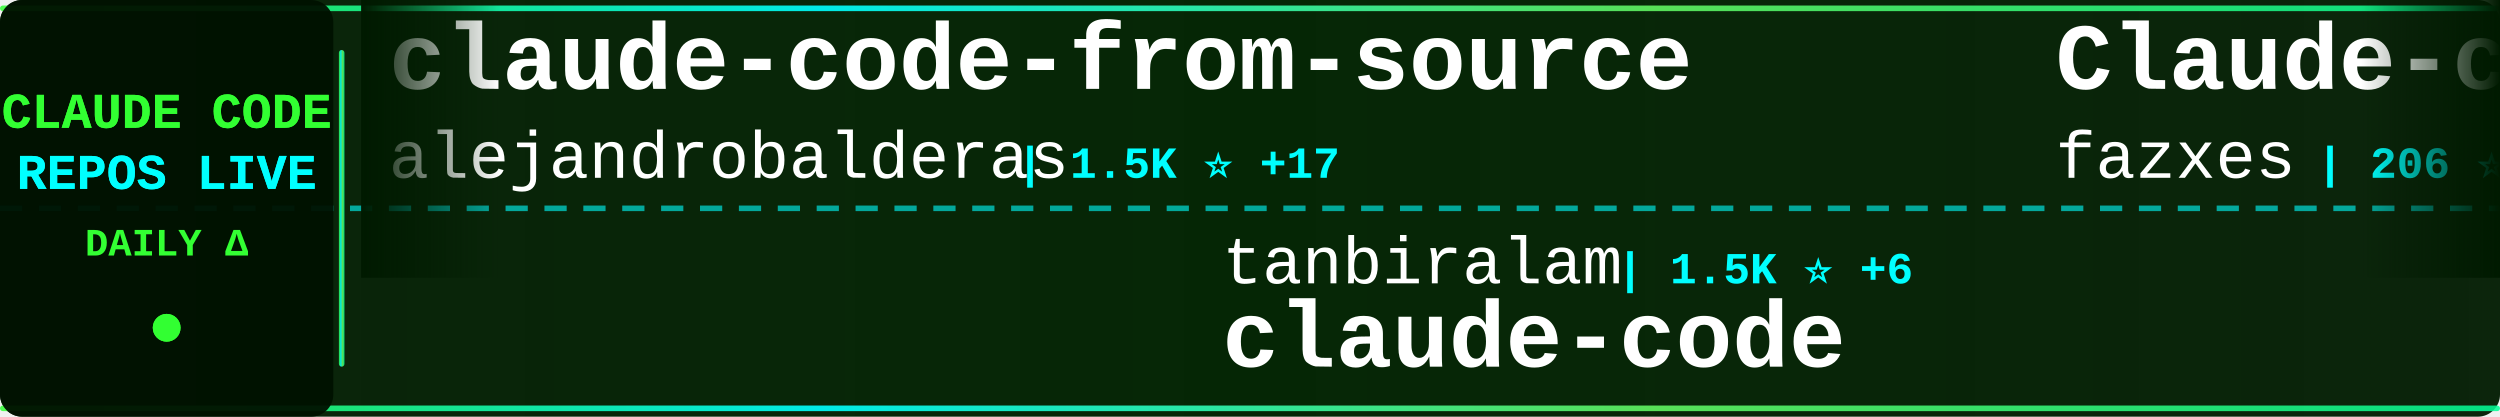
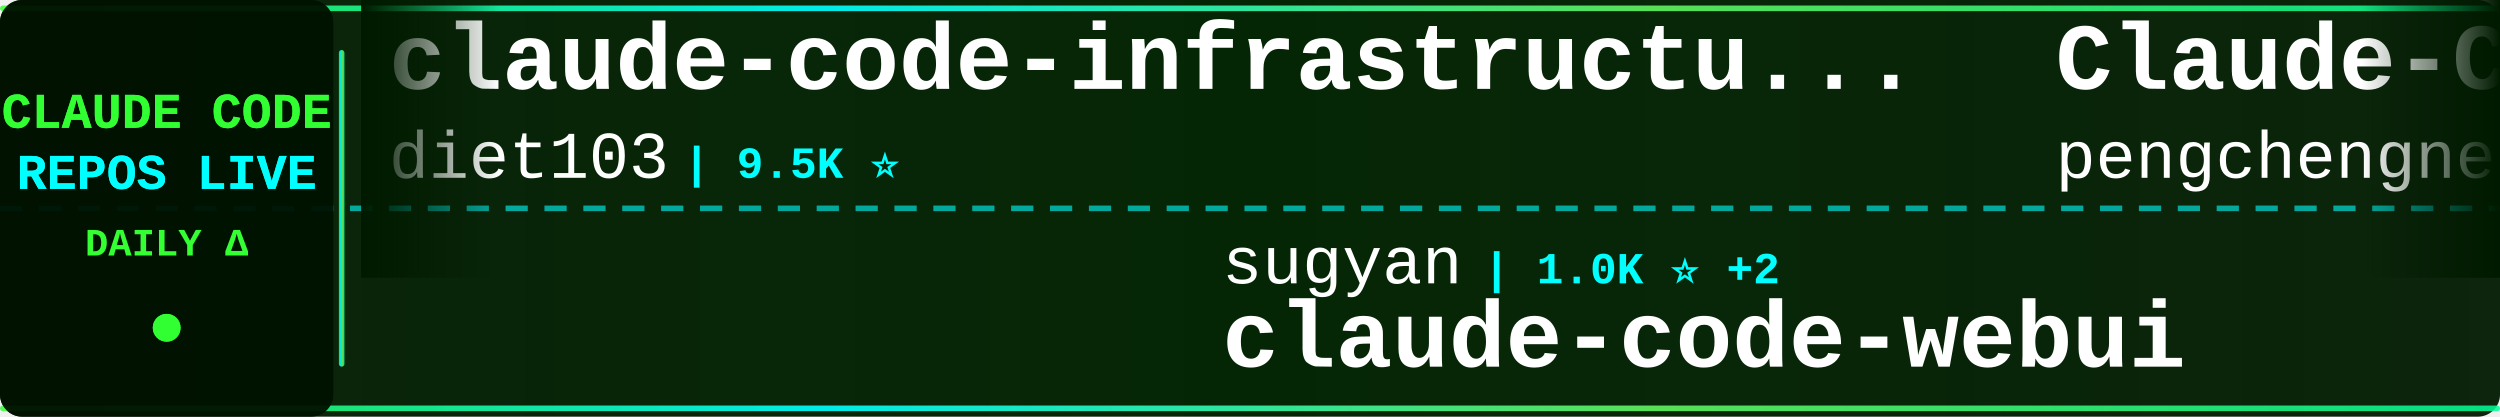
<svg xmlns="http://www.w3.org/2000/svg" width="900" height="150">
  <defs>
    <linearGradient id="tickerBg" x1="0%" y1="0%" x2="100%" y2="0%">
      <stop offset="0%" style="stop-color:#001a00;stop-opacity:0.95" />
      <stop offset="50%" style="stop-color:#002200;stop-opacity:0.98" />
      <stop offset="100%" style="stop-color:#001a00;stop-opacity:0.95" />
    </linearGradient>
    <linearGradient id="borderGrad" x1="0%" y1="0%" x2="100%" y2="0%">
      <stop offset="0%" style="stop-color:#33ff33;stop-opacity:0.85">
        <animate attributeName="stop-opacity" values="0.85;1;0.85" dur="2s" repeatCount="indefinite" />
      </stop>
      <stop offset="33%" style="stop-color:#00ffff;stop-opacity:0.9">
        <animate attributeName="stop-opacity" values="0.9;1;0.9" dur="2.2s" repeatCount="indefinite" />
      </stop>
      <stop offset="66%" style="stop-color:#66ff66;stop-opacity:0.85">
        <animate attributeName="stop-opacity" values="0.85;1;0.85" dur="1.8s" repeatCount="indefinite" />
      </stop>
      <stop offset="100%" style="stop-color:#00ff99;stop-opacity:0.85">
        <animate attributeName="stop-opacity" values="0.85;1;0.85" dur="2s" repeatCount="indefinite" />
      </stop>
    </linearGradient>
    <filter id="textGlow">
      <feGaussianBlur stdDeviation="0.1" result="coloredBlur" />
      <feMerge>
        <feMergeNode in="coloredBlur" />
        <feMergeNode in="SourceGraphic" />
      </feMerge>
    </filter>
    <filter id="metricGlow">
      <feGaussianBlur stdDeviation="0.2" result="coloredBlur" />
      <feMerge>
        <feMergeNode in="coloredBlur" />
        <feMergeNode in="SourceGraphic" />
      </feMerge>
    </filter>
    <linearGradient id="leftFade" x1="0%" y1="0%" x2="100%" y2="0%">
      <stop offset="0%" style="stop-color:#001a00;stop-opacity:1" />
      <stop offset="100%" style="stop-color:#001a00;stop-opacity:0" />
    </linearGradient>
    <linearGradient id="rightFade" x1="0%" y1="0%" x2="100%" y2="0%">
      <stop offset="0%" style="stop-color:#001a00;stop-opacity:0" />
      <stop offset="100%" style="stop-color:#001a00;stop-opacity:1" />
    </linearGradient>
  </defs>
  <rect width="900" height="150" fill="url(#tickerBg)" rx="8" />
  <rect x="0" y="2" width="900" height="2" fill="url(#borderGrad)" rx="1" />
  <rect x="0" y="146" width="900" height="2" fill="url(#borderGrad)" rx="1" />
  <line x1="0" y1="75" x2="900" y2="75" stroke="#00ffff" stroke-width="2" stroke-dasharray="8 6" opacity="0.6" />
  <rect x="0" y="0" width="120" height="150" fill="#001100" opacity="0.95" rx="8" />
  <text x="60" y="46" font-family="'Courier New', monospace" font-size="18" font-weight="bold" fill="#33ff33" text-anchor="middle" filter="url(#textGlow)">
    CLAUDE CODE
  </text>
  <text x="60" y="68" font-family="'Courier New', monospace" font-size="18" font-weight="bold" fill="#00ffff" text-anchor="middle" filter="url(#textGlow)">
    REPOS LIVE
  </text>
  <text x="60" y="92" font-family="'Courier New', monospace" font-size="14" font-weight="bold" fill="#33ff33" text-anchor="middle">
    DAILY Δ
  </text>
  <circle cx="60" cy="118" r="5" fill="#33ff33" filter="url(#metricGlow)">
    <animate attributeName="r" values="4;6;4" dur="1.5s" repeatCount="indefinite" />
    <animate attributeName="opacity" values="0.6;1;0.6" dur="1.5s" repeatCount="indefinite" />
  </circle>
  <rect x="122" y="18" width="2" height="114" fill="url(#borderGrad)" rx="1" />
  <clipPath id="tickerClip">
    <rect x="130" y="0" width="770" height="150" />
  </clipPath>
  <g clip-path="url(#tickerClip)">
    <g id="tickerItems">
      <animateTransform attributeName="transform" attributeType="XML" type="translate" from="0 0" to="-3000 0" dur="54s" repeatCount="indefinite" />
      <g transform="translate(0, 0)">
-         <text x="140" y="32" font-family="'Courier New', monospace" font-size="34" font-weight="bold" fill="#ffffff">claude-code-from-source</text>
-         <text x="140" y="64" font-family="'Courier New', monospace" font-size="24" font-weight="normal" fill="#ffffff" opacity="1.0">alejandrobalderas</text>
-         <text x="366" y="64" font-family="'Courier New', monospace" font-size="16" font-weight="bold" fill="#00ffff"> | 1.5K ⭐ +17</text>
+         <text x="140" y="32" font-family="'Courier New', monospace" font-size="34" font-weight="bold" fill="#ffffff">claude-code-infrastructu...</text>
+         <text x="140" y="64" font-family="'Courier New', monospace" font-size="24" font-weight="normal" fill="#ffffff" opacity="1.0">diet103</text>
+         <text x="246" y="64" font-family="'Courier New', monospace" font-size="16" font-weight="bold" fill="#00ffff"> | 9.5K ⭐</text>
      </g>
      <g transform="translate(300, 0)">
-         <text x="140" y="102" font-family="'Courier New', monospace" font-size="24" font-weight="normal" fill="#ffffff" opacity="1.0">tanbiralam</text>
-         <text x="282" y="102" font-family="'Courier New', monospace" font-size="16" font-weight="bold" fill="#00ffff"> | 1.5K ⭐ +6</text>
+         <text x="140" y="102" font-family="'Courier New', monospace" font-size="24" font-weight="normal" fill="#ffffff" opacity="1.0">sugyan</text>
+         <text x="234" y="102" font-family="'Courier New', monospace" font-size="16" font-weight="bold" fill="#00ffff"> | 1.0K ⭐ +2</text>
+         <text x="140" y="132" font-family="'Courier New', monospace" font-size="34" font-weight="bold" fill="#ffffff">claude-code-webui</text>
+       </g>
+       <g transform="translate(600, 0)">
+         <text x="140" y="32" font-family="'Courier New', monospace" font-size="34" font-weight="bold" fill="#ffffff">Claude-Code</text>
+         <text x="140" y="64" font-family="'Courier New', monospace" font-size="24" font-weight="normal" fill="#ffffff" opacity="1.0">pengchengneo</text>
+         <text x="306" y="64" font-family="'Courier New', monospace" font-size="16" font-weight="bold" fill="#00ffff"> | 1.2K ⭐ +4</text>
+       </g>
+       <g transform="translate(900, 0)">
+         <text x="140" y="102" font-family="'Courier New', monospace" font-size="24" font-weight="normal" fill="#ffffff" opacity="1.0">fazxes</text>
+         <text x="234" y="102" font-family="'Courier New', monospace" font-size="16" font-weight="bold" fill="#00ffff"> | 206 ⭐</text>
+         <text x="140" y="132" font-family="'Courier New', monospace" font-size="34" font-weight="bold" fill="#ffffff">Claude-code</text>
+       </g>
+       <g transform="translate(1200, 0)">
+         <text x="140" y="32" font-family="'Courier New', monospace" font-size="34" font-weight="bold" fill="#ffffff">claude-code</text>
+         <text x="140" y="64" font-family="'Courier New', monospace" font-size="24" font-weight="normal" fill="#ffffff" opacity="1.0">RishabhK103</text>
+         <text x="294" y="64" font-family="'Courier New', monospace" font-size="16" font-weight="bold" fill="#00ffff"> | 58 ⭐ +1</text>
+       </g>
+       <g transform="translate(1500, 0)">
+         <text x="140" y="102" font-family="'Courier New', monospace" font-size="24" font-weight="normal" fill="#ffffff" opacity="1.0">jarmuine</text>
+         <text x="258" y="102" font-family="'Courier New', monospace" font-size="16" font-weight="bold" fill="#00ffff"> | 2.0K ⭐ +2</text>
        <text x="140" y="132" font-family="'Courier New', monospace" font-size="34" font-weight="bold" fill="#ffffff">claude-code</text>
      </g>
-       <g transform="translate(600, 0)">
-         <text x="140" y="32" font-family="'Courier New', monospace" font-size="34" font-weight="bold" fill="#ffffff">Claude-code</text>
-         <text x="140" y="64" font-family="'Courier New', monospace" font-size="24" font-weight="normal" fill="#ffffff" opacity="1.0">fazxes</text>
-         <text x="234" y="64" font-family="'Courier New', monospace" font-size="16" font-weight="bold" fill="#00ffff"> | 206 ⭐</text>
-       </g>
-       <g transform="translate(900, 0)">
-         <text x="140" y="102" font-family="'Courier New', monospace" font-size="24" font-weight="normal" fill="#ffffff" opacity="1.0">JrCx7scC</text>
-         <text x="258" y="102" font-family="'Courier New', monospace" font-size="16" font-weight="bold" fill="#00ffff"> | 342 ⭐ +1</text>
-         <text x="140" y="132" font-family="'Courier New', monospace" font-size="34" font-weight="bold" fill="#ffffff">claude-code-source</text>
-       </g>
-       <g transform="translate(1200, 0)">
-         <text x="140" y="32" font-family="'Courier New', monospace" font-size="34" font-weight="bold" fill="#ffffff">ralph-claude-code</text>
-         <text x="140" y="64" font-family="'Courier New', monospace" font-size="24" font-weight="normal" fill="#ffffff" opacity="1.0">frankbria</text>
-         <text x="270" y="64" font-family="'Courier New', monospace" font-size="16" font-weight="bold" fill="#00ffff"> | 8.7K ⭐ +6</text>
-       </g>
-       <g transform="translate(1500, 0)">
-         <text x="140" y="102" font-family="'Courier New', monospace" font-size="24" font-weight="normal" fill="#ffffff" opacity="1.0">shanraisshan</text>
-         <text x="306" y="102" font-family="'Courier New', monospace" font-size="16" font-weight="bold" fill="#00ffff"> | 45.2K ⭐ +215</text>
-         <text x="140" y="132" font-family="'Courier New', monospace" font-size="34" font-weight="bold" fill="#ffffff">claude-code-best-practic...</text>
-       </g>
      <g transform="translate(1800, 0)">
-         <text x="140" y="32" font-family="'Courier New', monospace" font-size="34" font-weight="bold" fill="#ffffff">gstack</text>
-         <text x="140" y="64" font-family="'Courier New', monospace" font-size="24" font-weight="normal" fill="#ffffff" opacity="1.0">garrytan</text>
-         <text x="258" y="64" font-family="'Courier New', monospace" font-size="16" font-weight="bold" fill="#00ffff"> | 73.5K ⭐ +216</text>
+         <text x="140" y="32" font-family="'Courier New', monospace" font-size="34" font-weight="bold" fill="#ffffff">claude-code-source-code</text>
+         <text x="140" y="64" font-family="'Courier New', monospace" font-size="24" font-weight="normal" fill="#ffffff" opacity="1.0">777genius</text>
+         <text x="270" y="64" font-family="'Courier New', monospace" font-size="16" font-weight="bold" fill="#00ffff"> | 897 ⭐</text>
      </g>
      <g transform="translate(2100, 0)">
-         <text x="140" y="102" font-family="'Courier New', monospace" font-size="24" font-weight="normal" fill="#ffffff" opacity="1.0">anthropics</text>
-         <text x="282" y="102" font-family="'Courier New', monospace" font-size="16" font-weight="bold" fill="#00ffff"> | 795 ⭐</text>
-         <text x="140" y="132" font-family="'Courier New', monospace" font-size="34" font-weight="bold" fill="#ffffff">claude-code-base-action</text>
+         <text x="140" y="102" font-family="'Courier New', monospace" font-size="24" font-weight="normal" fill="#ffffff" opacity="1.0">pedrohcgs</text>
+         <text x="270" y="102" font-family="'Courier New', monospace" font-size="16" font-weight="bold" fill="#00ffff"> | 923 ⭐</text>
+         <text x="140" y="132" font-family="'Courier New', monospace" font-size="34" font-weight="bold" fill="#ffffff">claude-code-my-workflow</text>
      </g>
      <g transform="translate(2400, 0)">
-         <text x="140" y="32" font-family="'Courier New', monospace" font-size="34" font-weight="bold" fill="#ffffff">skills</text>
-         <text x="140" y="64" font-family="'Courier New', monospace" font-size="24" font-weight="normal" fill="#ffffff" opacity="1.0">anthropics</text>
-         <text x="282" y="64" font-family="'Courier New', monospace" font-size="16" font-weight="bold" fill="#00ffff"> | 118.3K ⭐ +296</text>
+         <text x="140" y="32" font-family="'Courier New', monospace" font-size="34" font-weight="bold" fill="#ffffff">claude-code-pm-course</text>
+         <text x="140" y="64" font-family="'Courier New', monospace" font-size="24" font-weight="normal" fill="#ffffff" opacity="1.0">carlvellotti</text>
+         <text x="306" y="64" font-family="'Courier New', monospace" font-size="16" font-weight="bold" fill="#00ffff"> | 1.9K ⭐ +4</text>
      </g>
      <g transform="translate(2700, 0)">
-         <text x="140" y="102" font-family="'Courier New', monospace" font-size="24" font-weight="normal" fill="#ffffff" opacity="1.0">router-for-me</text>
-         <text x="318" y="102" font-family="'Courier New', monospace" font-size="16" font-weight="bold" fill="#00ffff"> | 26.4K ⭐ +117</text>
-         <text x="140" y="132" font-family="'Courier New', monospace" font-size="34" font-weight="bold" fill="#ffffff">CLIProxyAPI</text>
+         <text x="140" y="102" font-family="'Courier New', monospace" font-size="24" font-weight="normal" fill="#ffffff" opacity="1.0">anthropics</text>
+         <text x="282" y="102" font-family="'Courier New', monospace" font-size="16" font-weight="bold" fill="#00ffff"> | 4.3K ⭐ +3</text>
+         <text x="140" y="132" font-family="'Courier New', monospace" font-size="34" font-weight="bold" fill="#ffffff">claude-code-security-rev...</text>
      </g>
      <g transform="translate(3000, 0)">
-         <text x="140" y="32" font-family="'Courier New', monospace" font-size="34" font-weight="bold" fill="#ffffff">claude-code-from-source</text>
-         <text x="140" y="64" font-family="'Courier New', monospace" font-size="24" font-weight="normal" fill="#ffffff" opacity="1.0">alejandrobalderas</text>
-         <text x="366" y="64" font-family="'Courier New', monospace" font-size="16" font-weight="bold" fill="#00ffff"> | 1.5K ⭐ +17</text>
+         <text x="140" y="32" font-family="'Courier New', monospace" font-size="34" font-weight="bold" fill="#ffffff">claude-code-infrastructu...</text>
+         <text x="140" y="64" font-family="'Courier New', monospace" font-size="24" font-weight="normal" fill="#ffffff" opacity="1.0">diet103</text>
+         <text x="246" y="64" font-family="'Courier New', monospace" font-size="16" font-weight="bold" fill="#00ffff"> | 9.5K ⭐</text>
      </g>
      <g transform="translate(3300, 0)">
-         <text x="140" y="102" font-family="'Courier New', monospace" font-size="24" font-weight="normal" fill="#ffffff" opacity="1.0">tanbiralam</text>
-         <text x="282" y="102" font-family="'Courier New', monospace" font-size="16" font-weight="bold" fill="#00ffff"> | 1.5K ⭐ +6</text>
-         <text x="140" y="132" font-family="'Courier New', monospace" font-size="34" font-weight="bold" fill="#ffffff">claude-code</text>
+         <text x="140" y="102" font-family="'Courier New', monospace" font-size="24" font-weight="normal" fill="#ffffff" opacity="1.0">sugyan</text>
+         <text x="234" y="102" font-family="'Courier New', monospace" font-size="16" font-weight="bold" fill="#00ffff"> | 1.0K ⭐ +2</text>
+         <text x="140" y="132" font-family="'Courier New', monospace" font-size="34" font-weight="bold" fill="#ffffff">claude-code-webui</text>
      </g>
      <g transform="translate(3600, 0)">
-         <text x="140" y="32" font-family="'Courier New', monospace" font-size="34" font-weight="bold" fill="#ffffff">Claude-code</text>
-         <text x="140" y="64" font-family="'Courier New', monospace" font-size="24" font-weight="normal" fill="#ffffff" opacity="1.0">fazxes</text>
-         <text x="234" y="64" font-family="'Courier New', monospace" font-size="16" font-weight="bold" fill="#00ffff"> | 206 ⭐</text>
+         <text x="140" y="32" font-family="'Courier New', monospace" font-size="34" font-weight="bold" fill="#ffffff">Claude-Code</text>
+         <text x="140" y="64" font-family="'Courier New', monospace" font-size="24" font-weight="normal" fill="#ffffff" opacity="1.0">pengchengneo</text>
+         <text x="306" y="64" font-family="'Courier New', monospace" font-size="16" font-weight="bold" fill="#00ffff"> | 1.2K ⭐ +4</text>
      </g>
      <g transform="translate(3900, 0)">
-         <text x="140" y="102" font-family="'Courier New', monospace" font-size="24" font-weight="normal" fill="#ffffff" opacity="1.0">JrCx7scC</text>
-         <text x="258" y="102" font-family="'Courier New', monospace" font-size="16" font-weight="bold" fill="#00ffff"> | 342 ⭐ +1</text>
-         <text x="140" y="132" font-family="'Courier New', monospace" font-size="34" font-weight="bold" fill="#ffffff">claude-code-source</text>
+         <text x="140" y="102" font-family="'Courier New', monospace" font-size="24" font-weight="normal" fill="#ffffff" opacity="1.0">fazxes</text>
+         <text x="234" y="102" font-family="'Courier New', monospace" font-size="16" font-weight="bold" fill="#00ffff"> | 206 ⭐</text>
+         <text x="140" y="132" font-family="'Courier New', monospace" font-size="34" font-weight="bold" fill="#ffffff">Claude-code</text>
      </g>
    </g>
  </g>
  <rect x="130" y="0" width="50" height="100" fill="url(#leftFade)" />
  <rect x="850" y="0" width="50" height="100" fill="url(#rightFade)" />
</svg>
